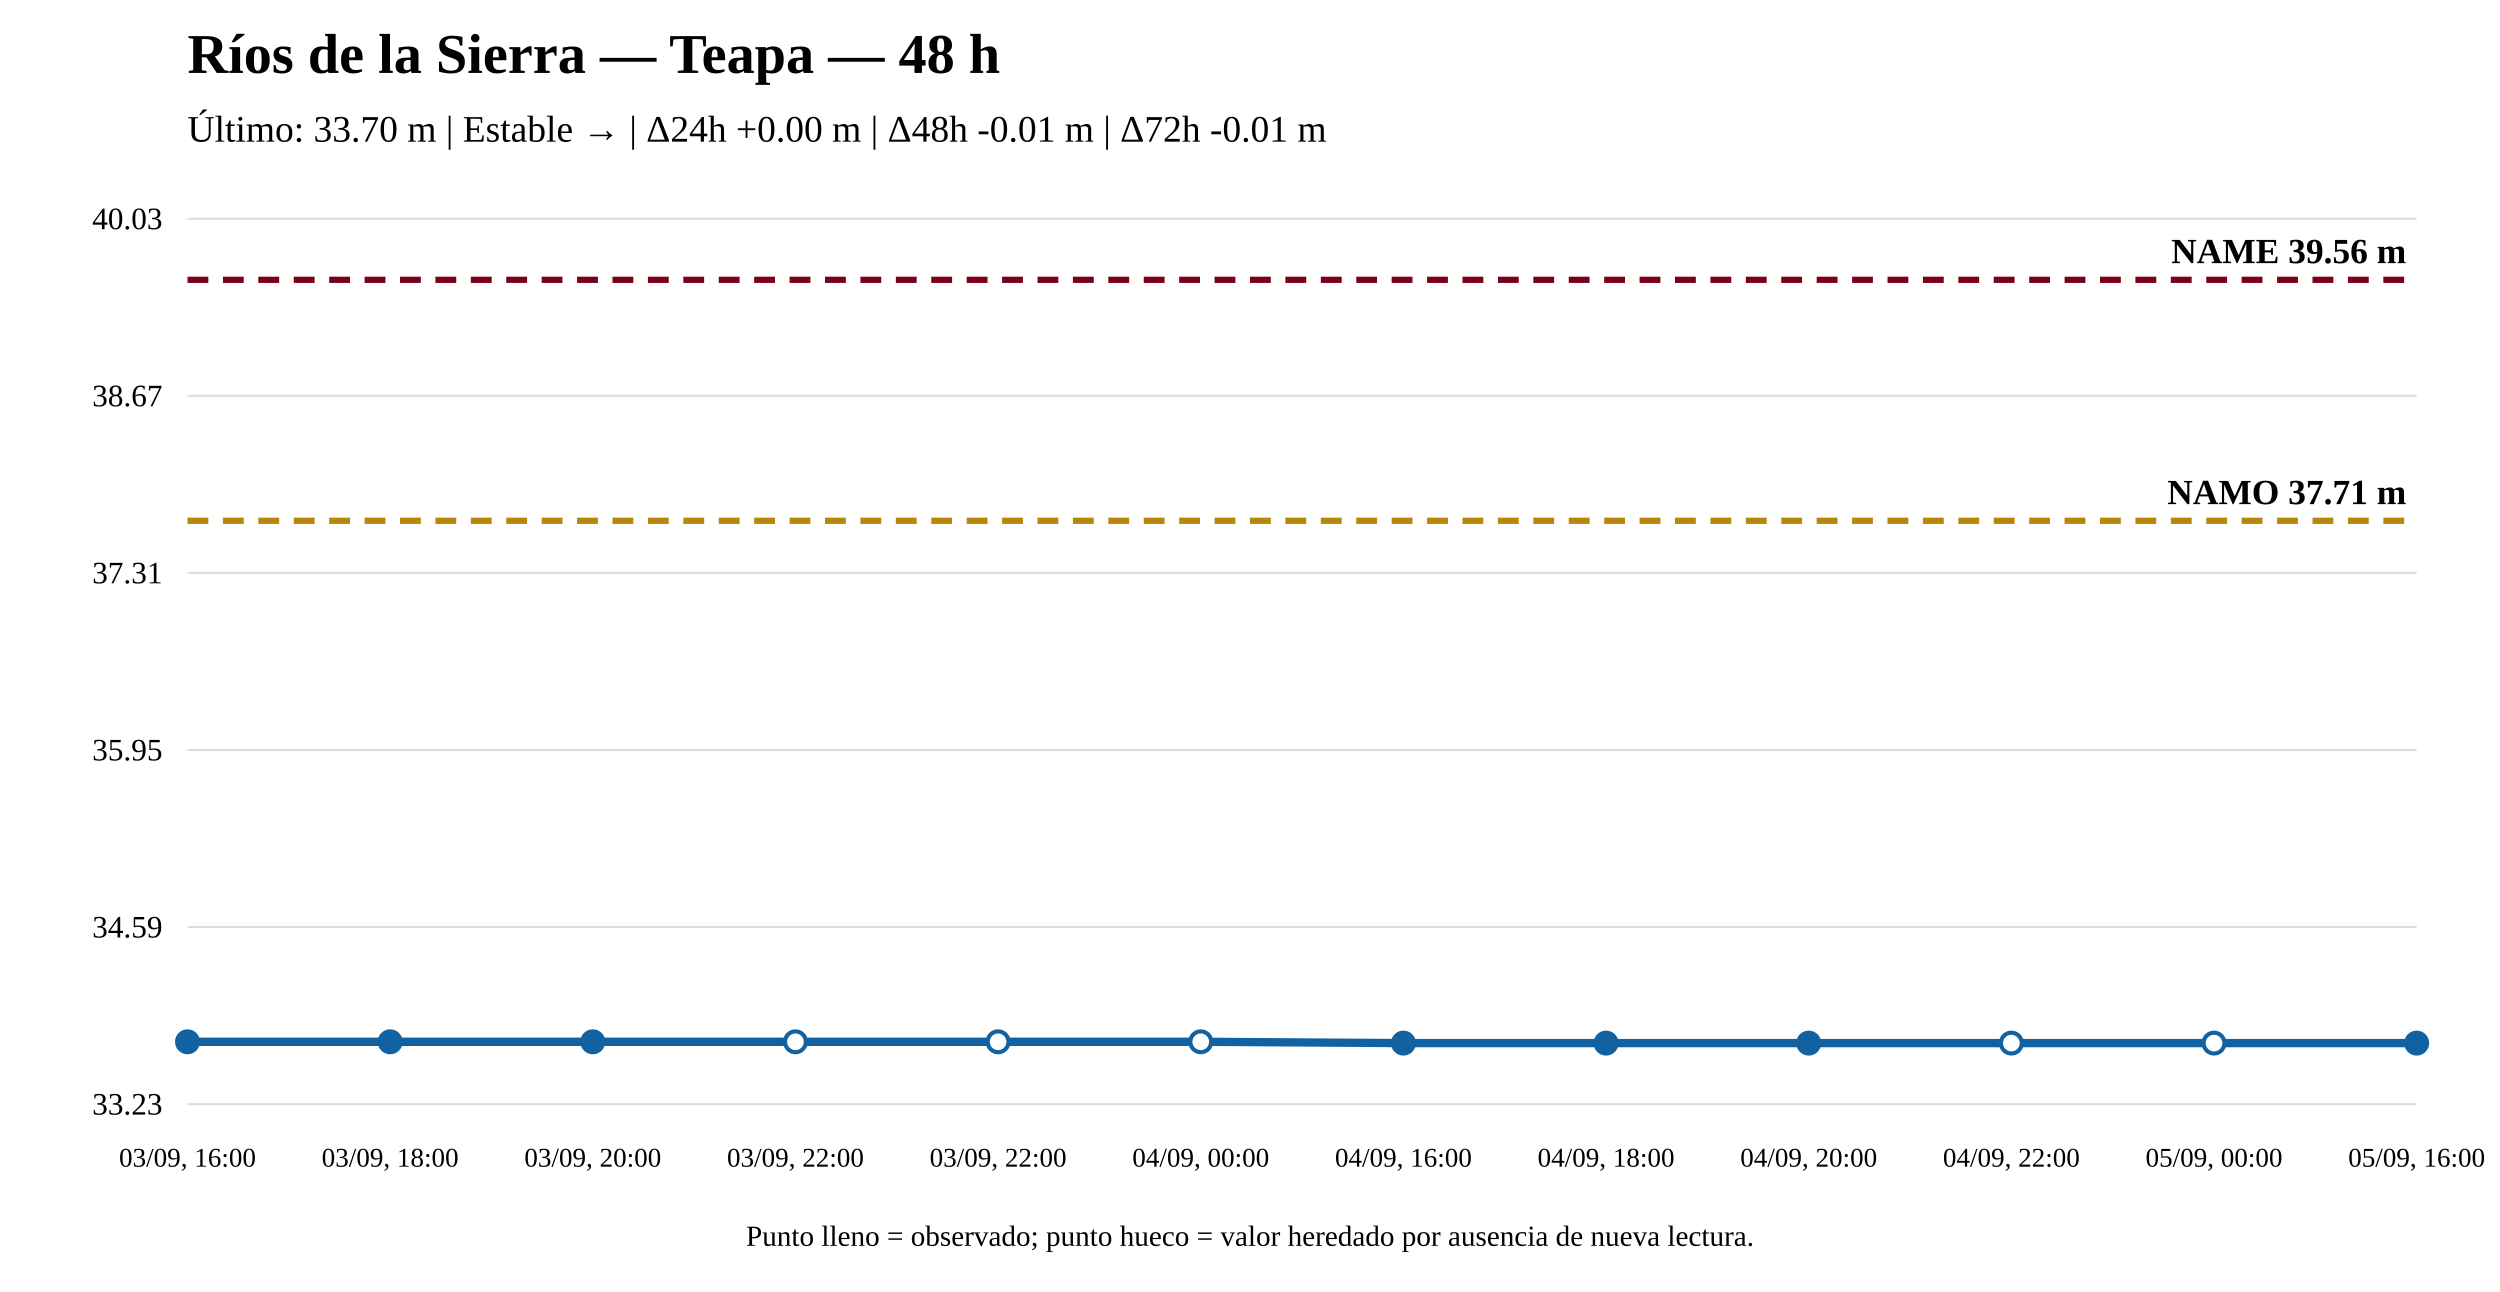
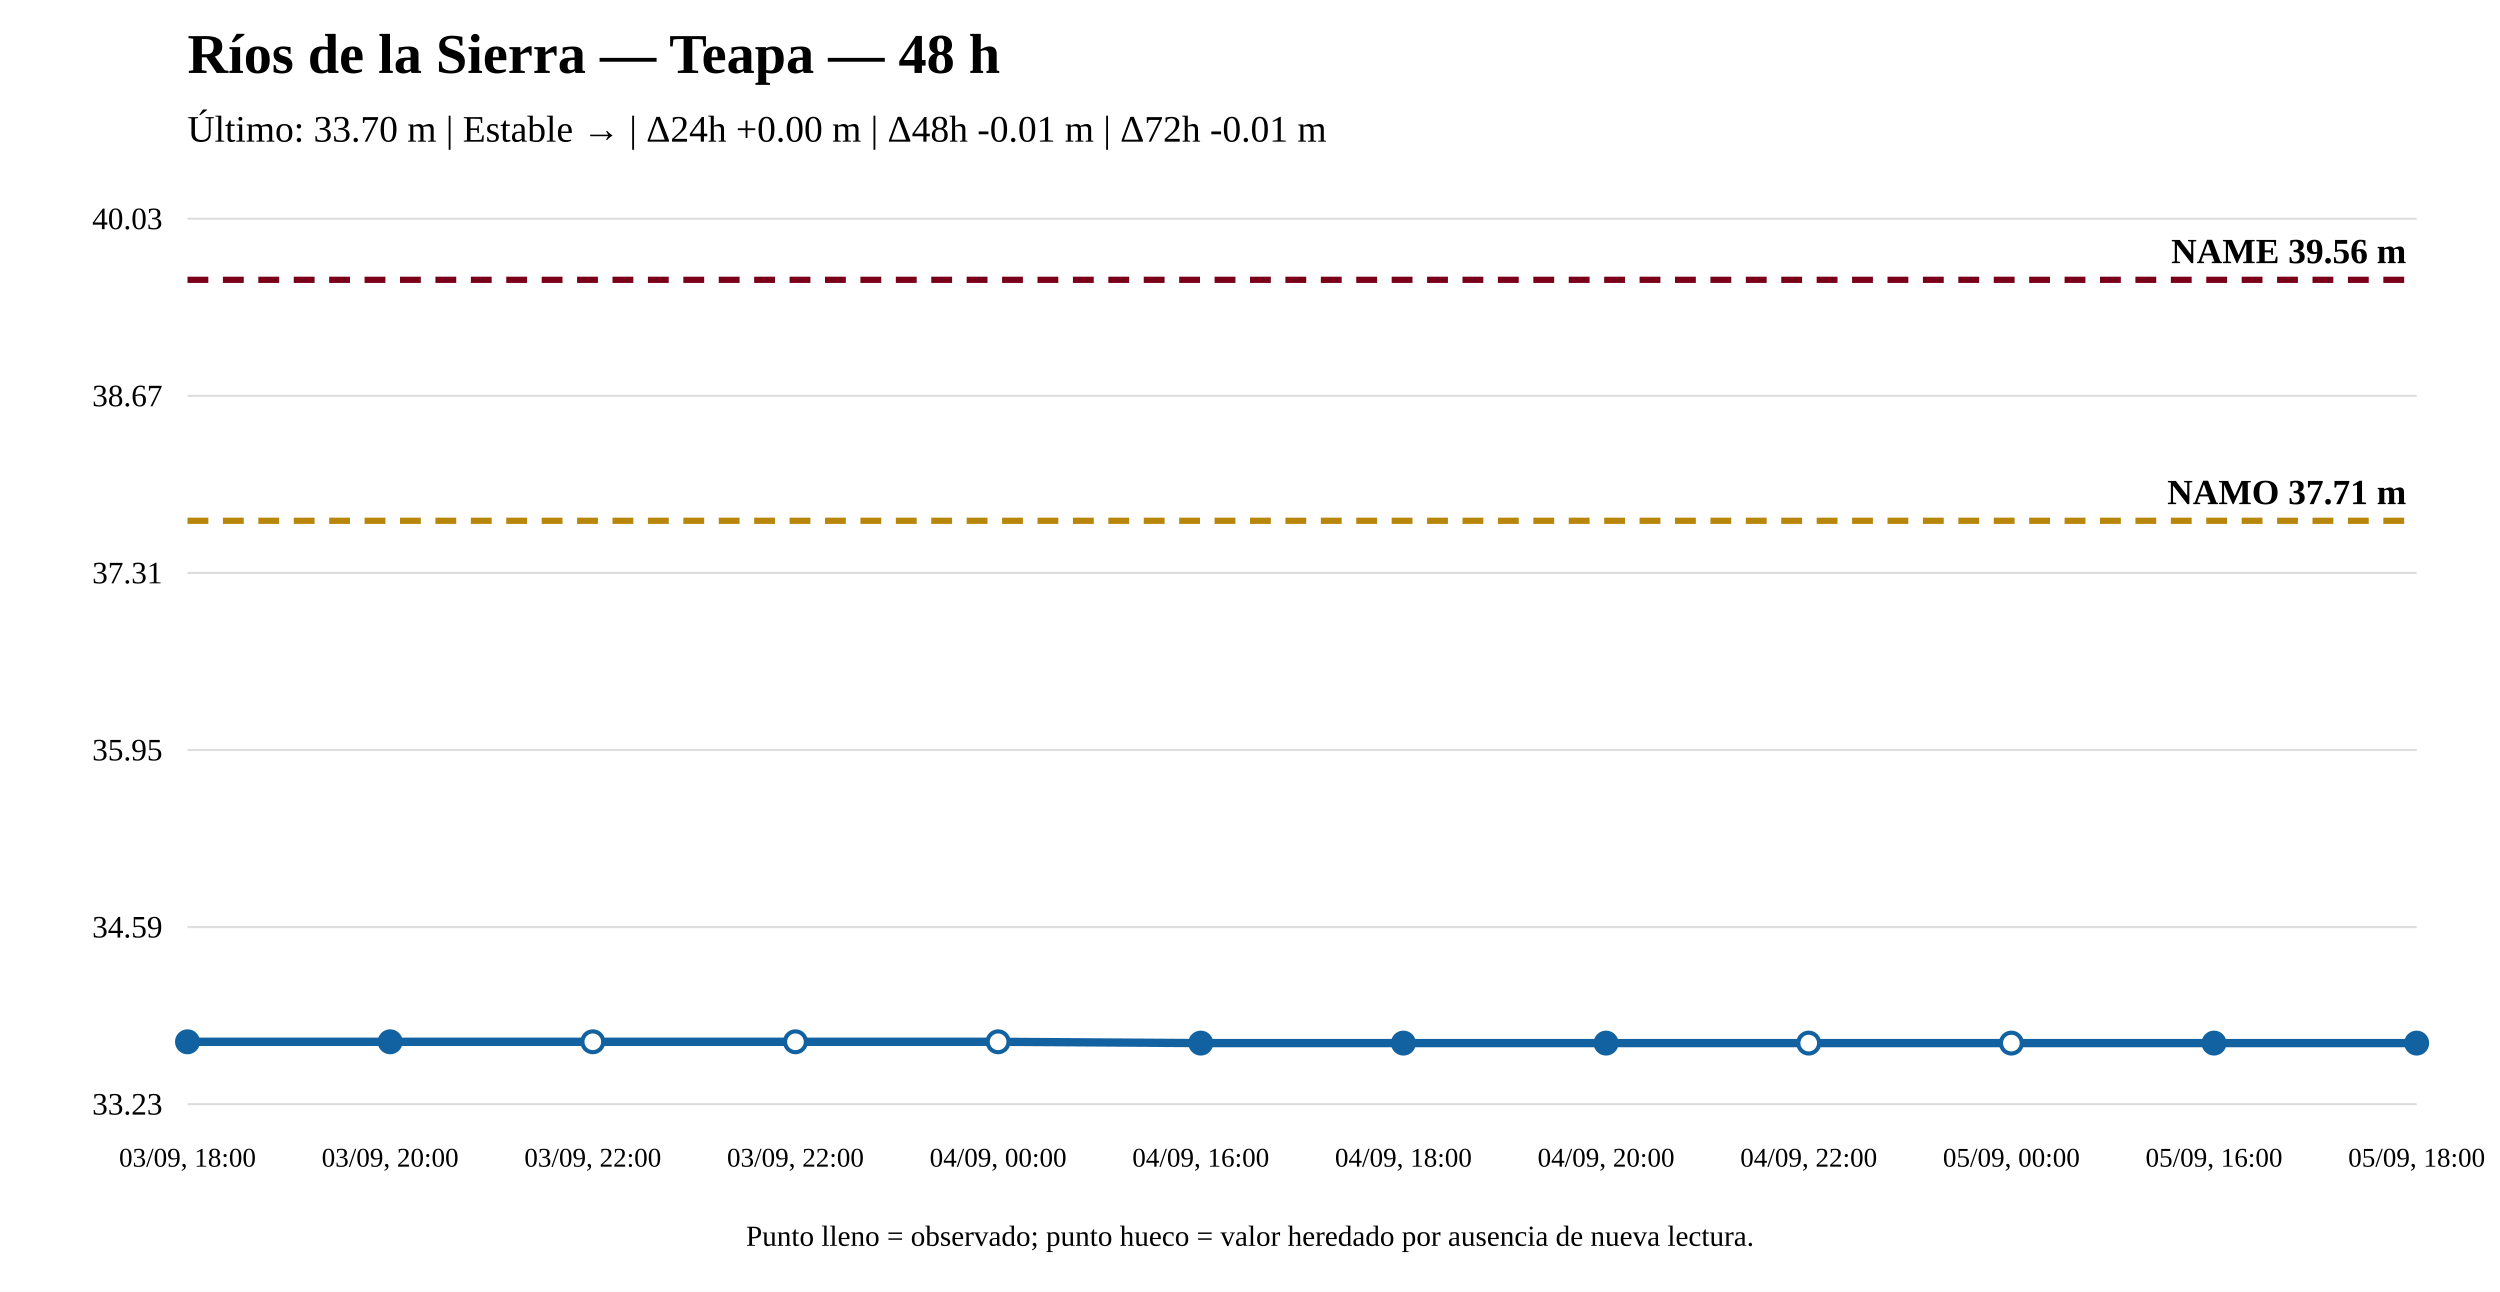
<svg xmlns="http://www.w3.org/2000/svg" width="1200" height="620" viewBox="0 0 1200 620">
  <rect width="100%" height="100%" fill="white" />
  <text x="90" y="35" font-size="27" font-weight="bold">Ríos de la Sierra — Teapa — 48 h</text>
  <text x="90" y="68" font-size="18">Último: 33.70 m | Estable → | Δ24h +0.00 m | Δ48h -0.01 m | Δ72h -0.01 m</text>
  <line x1="90" y1="530" x2="1160" y2="530" stroke="#ddd" />
  <line x1="90" y1="445" x2="1160" y2="445" stroke="#ddd" />
  <line x1="90" y1="360" x2="1160" y2="360" stroke="#ddd" />
  <line x1="90" y1="275" x2="1160" y2="275" stroke="#ddd" />
  <line x1="90" y1="190" x2="1160" y2="190" stroke="#ddd" />
  <line x1="90" y1="105" x2="1160" y2="105" stroke="#ddd" />
  <text x="78" y="535" text-anchor="end" font-size="15">33.23</text>
  <text x="78" y="450" text-anchor="end" font-size="15">34.59</text>
  <text x="78" y="365" text-anchor="end" font-size="15">35.95</text>
  <text x="78" y="280" text-anchor="end" font-size="15">37.31</text>
  <text x="78" y="195" text-anchor="end" font-size="15">38.67</text>
  <text x="78" y="110" text-anchor="end" font-size="15">40.03</text>
  <line x1="90" y1="249.976" x2="1160" y2="249.976" stroke="#b8860b" stroke-width="3" stroke-dasharray="10 7" />
  <text x="1155" y="241.976" text-anchor="end" font-size="17" font-weight="bold">NAMO 37.71 m</text>
  <line x1="90" y1="134.31" x2="1160" y2="134.31" stroke="#7a0019" stroke-width="3" stroke-dasharray="10 7" />
  <text x="1155" y="126.31" text-anchor="end" font-size="17" font-weight="bold">NAME 39.56 m</text>
-   <polyline fill="none" stroke="#1261a0" stroke-width="4" points="90,500.064 187.273,500.064 284.545,500.064 381.818,500.064 479.091,500.064 576.364,500.064 673.636,500.69 770.909,500.69 868.182,500.69 965.455,500.69 1062.727,500.69 1160,500.69" />
+   <polyline fill="none" stroke="#1261a0" stroke-width="4" points="90,500.064 187.273,500.064 284.545,500.064 381.818,500.064 479.091,500.064 576.364,500.69 673.636,500.69 770.909,500.69 868.182,500.69 965.455,500.69 1062.727,500.69 1160,500.69" />
  <circle cx="90" cy="500.064" r="5" fill="#1261a0" stroke="#1261a0" stroke-width="2" />
  <circle cx="187.273" cy="500.064" r="5" fill="#1261a0" stroke="#1261a0" stroke-width="2" />
-   <circle cx="284.545" cy="500.064" r="5" fill="#1261a0" stroke="#1261a0" stroke-width="2" />
+   <circle cx="284.545" cy="500.064" r="5" fill="white" stroke="#1261a0" stroke-width="2" />
  <circle cx="381.818" cy="500.064" r="5" fill="white" stroke="#1261a0" stroke-width="2" />
  <circle cx="479.091" cy="500.064" r="5" fill="white" stroke="#1261a0" stroke-width="2" />
-   <circle cx="576.364" cy="500.064" r="5" fill="white" stroke="#1261a0" stroke-width="2" />
+   <circle cx="576.364" cy="500.69" r="5" fill="#1261a0" stroke="#1261a0" stroke-width="2" />
  <circle cx="673.636" cy="500.69" r="5" fill="#1261a0" stroke="#1261a0" stroke-width="2" />
  <circle cx="770.909" cy="500.69" r="5" fill="#1261a0" stroke="#1261a0" stroke-width="2" />
-   <circle cx="868.182" cy="500.69" r="5" fill="#1261a0" stroke="#1261a0" stroke-width="2" />
+   <circle cx="868.182" cy="500.69" r="5" fill="white" stroke="#1261a0" stroke-width="2" />
  <circle cx="965.455" cy="500.69" r="5" fill="white" stroke="#1261a0" stroke-width="2" />
-   <circle cx="1062.727" cy="500.69" r="5" fill="white" stroke="#1261a0" stroke-width="2" />
+   <circle cx="1062.727" cy="500.69" r="5" fill="#1261a0" stroke="#1261a0" stroke-width="2" />
  <circle cx="1160" cy="500.69" r="5" fill="#1261a0" stroke="#1261a0" stroke-width="2" />
-   <text x="90" y="560" text-anchor="middle" font-size="13">03/09, 16:00</text>
-   <text x="187.273" y="560" text-anchor="middle" font-size="13">03/09, 18:00</text>
-   <text x="284.545" y="560" text-anchor="middle" font-size="13">03/09, 20:00</text>
+   <text x="90" y="560" text-anchor="middle" font-size="13">03/09, 18:00</text>
+   <text x="187.273" y="560" text-anchor="middle" font-size="13">03/09, 20:00</text>
+   <text x="284.545" y="560" text-anchor="middle" font-size="13">03/09, 22:00</text>
  <text x="381.818" y="560" text-anchor="middle" font-size="13">03/09, 22:00</text>
-   <text x="479.091" y="560" text-anchor="middle" font-size="13">03/09, 22:00</text>
-   <text x="576.364" y="560" text-anchor="middle" font-size="13">04/09, 00:00</text>
-   <text x="673.636" y="560" text-anchor="middle" font-size="13">04/09, 16:00</text>
-   <text x="770.909" y="560" text-anchor="middle" font-size="13">04/09, 18:00</text>
-   <text x="868.182" y="560" text-anchor="middle" font-size="13">04/09, 20:00</text>
-   <text x="965.455" y="560" text-anchor="middle" font-size="13">04/09, 22:00</text>
-   <text x="1062.727" y="560" text-anchor="middle" font-size="13">05/09, 00:00</text>
-   <text x="1160" y="560" text-anchor="middle" font-size="13">05/09, 16:00</text>
+   <text x="479.091" y="560" text-anchor="middle" font-size="13">04/09, 00:00</text>
+   <text x="576.364" y="560" text-anchor="middle" font-size="13">04/09, 16:00</text>
+   <text x="673.636" y="560" text-anchor="middle" font-size="13">04/09, 18:00</text>
+   <text x="770.909" y="560" text-anchor="middle" font-size="13">04/09, 20:00</text>
+   <text x="868.182" y="560" text-anchor="middle" font-size="13">04/09, 22:00</text>
+   <text x="965.455" y="560" text-anchor="middle" font-size="13">05/09, 00:00</text>
+   <text x="1062.727" y="560" text-anchor="middle" font-size="13">05/09, 16:00</text>
+   <text x="1160" y="560" text-anchor="middle" font-size="13">05/09, 18:00</text>
  <text x="600" y="598" text-anchor="middle" font-size="14">Punto lleno = observado; punto hueco = valor heredado por ausencia de nueva lectura.</text>
</svg>
